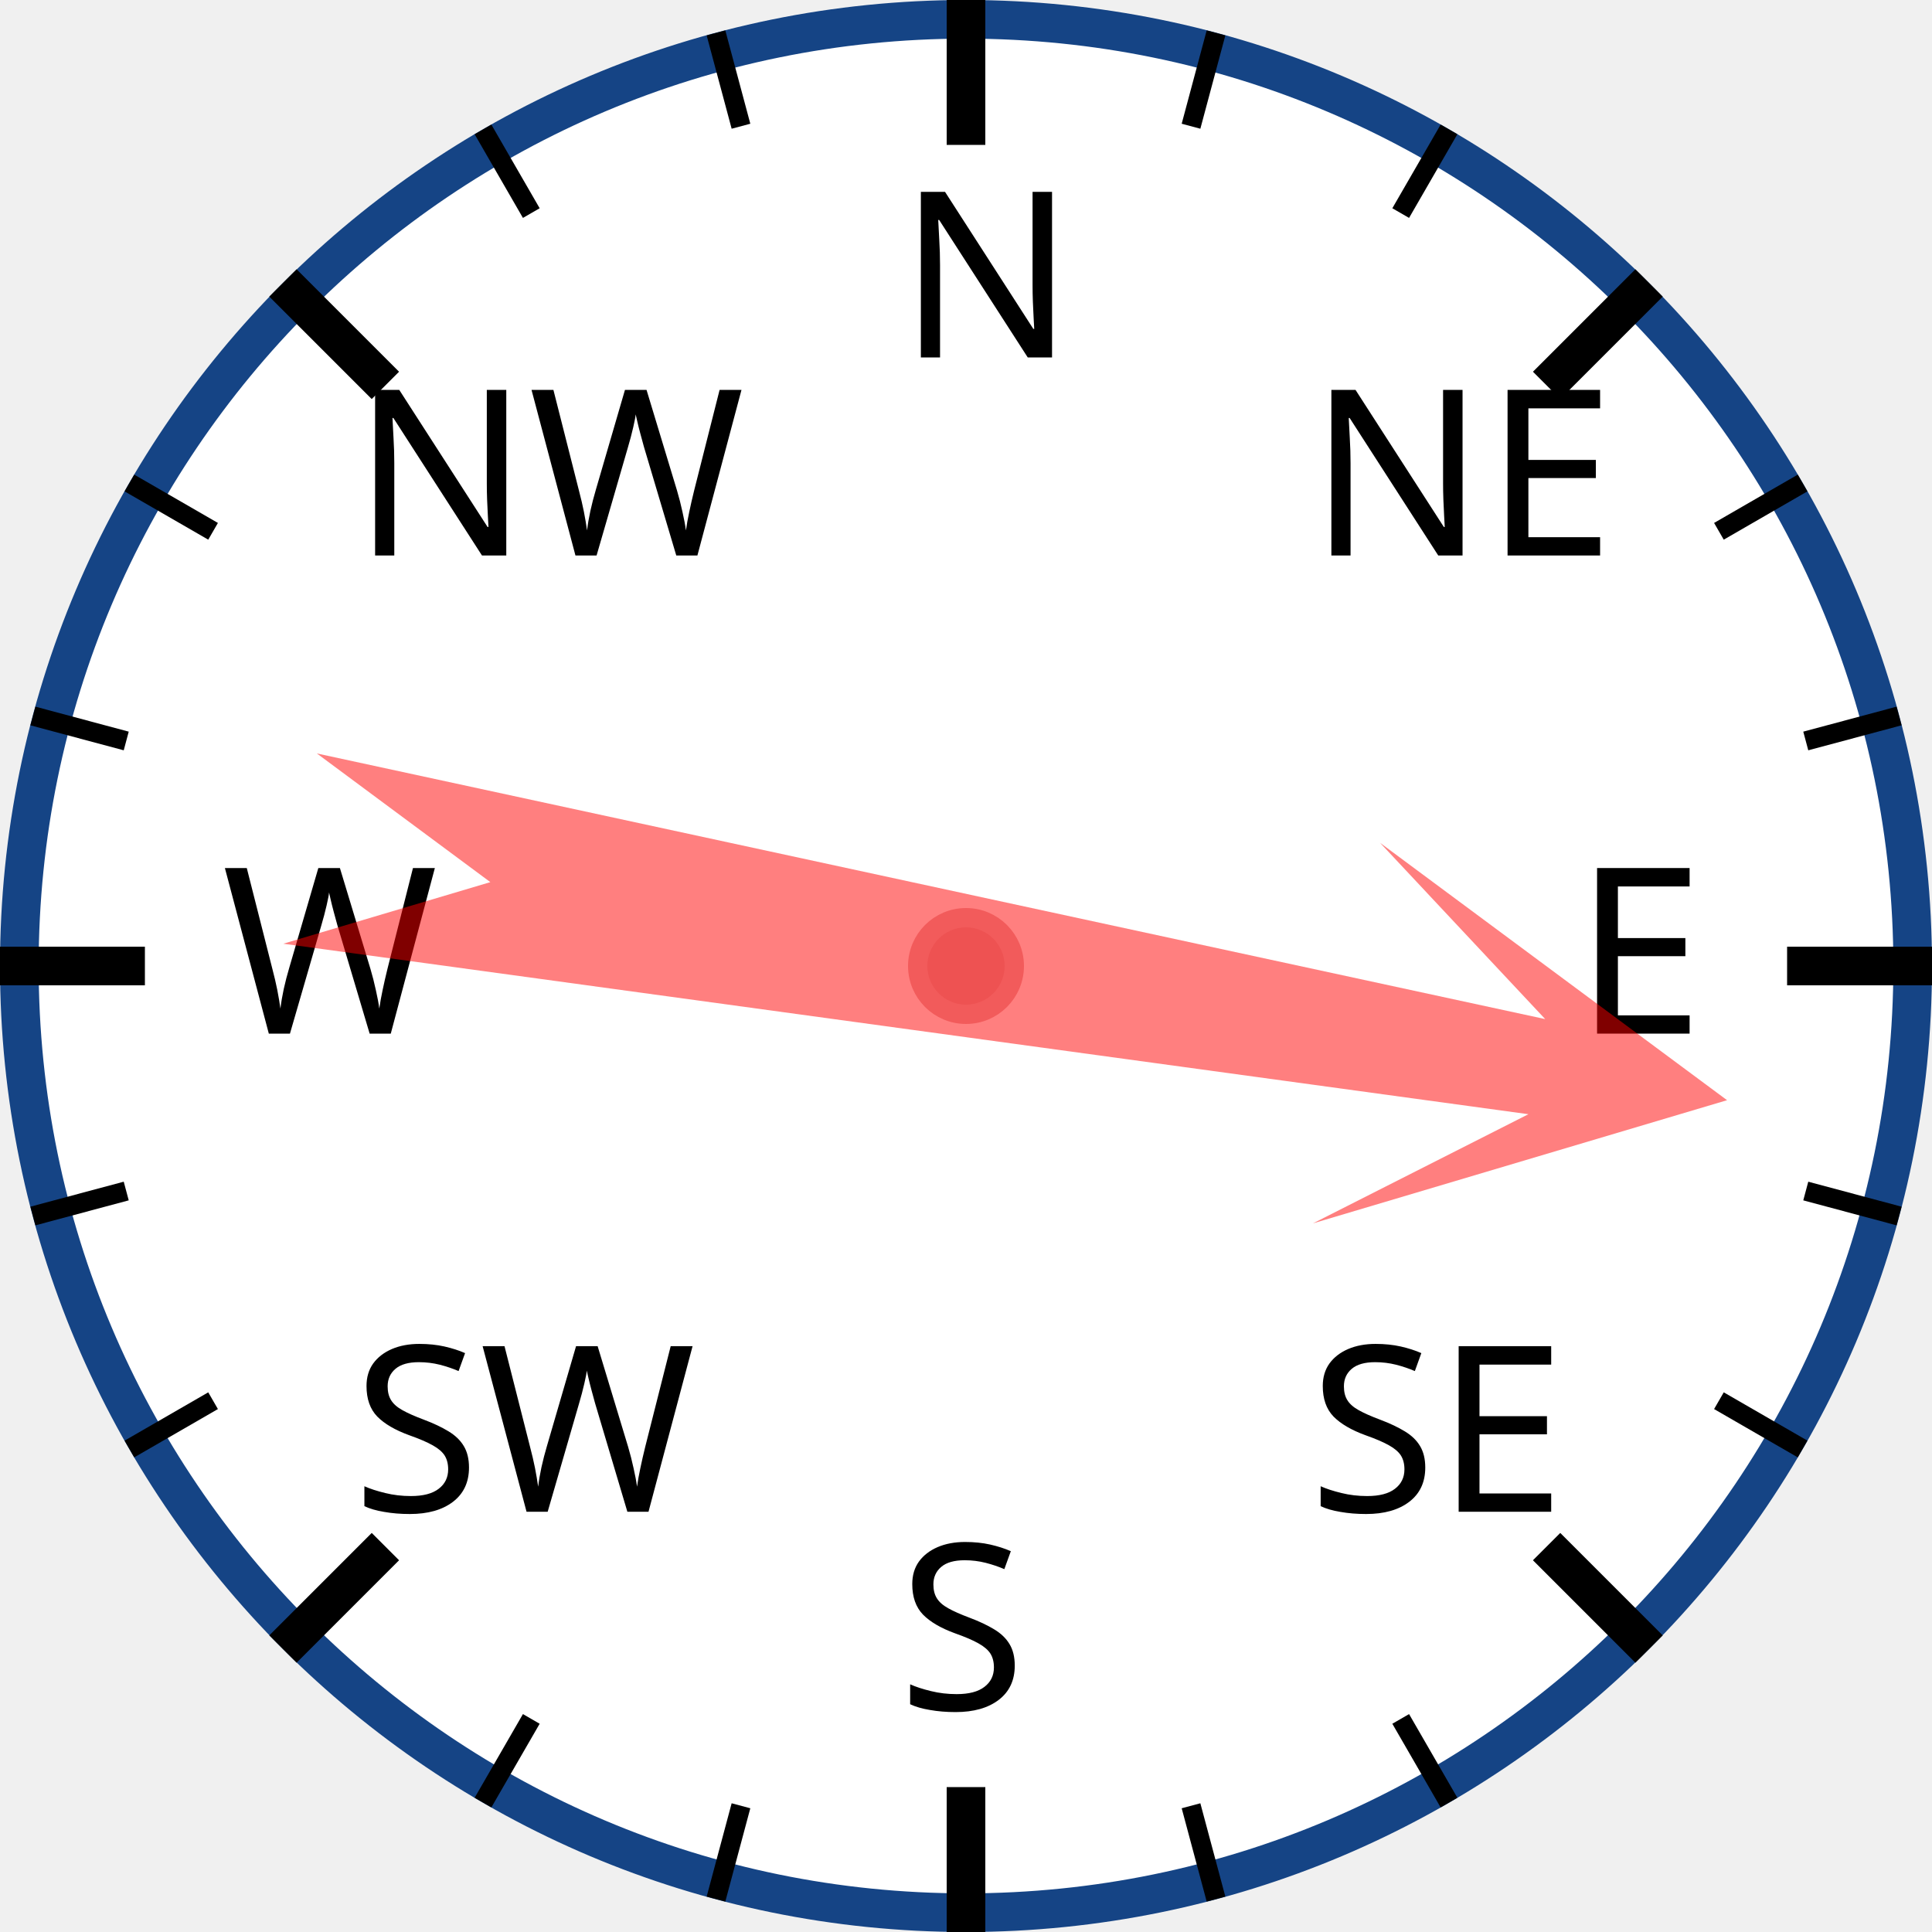
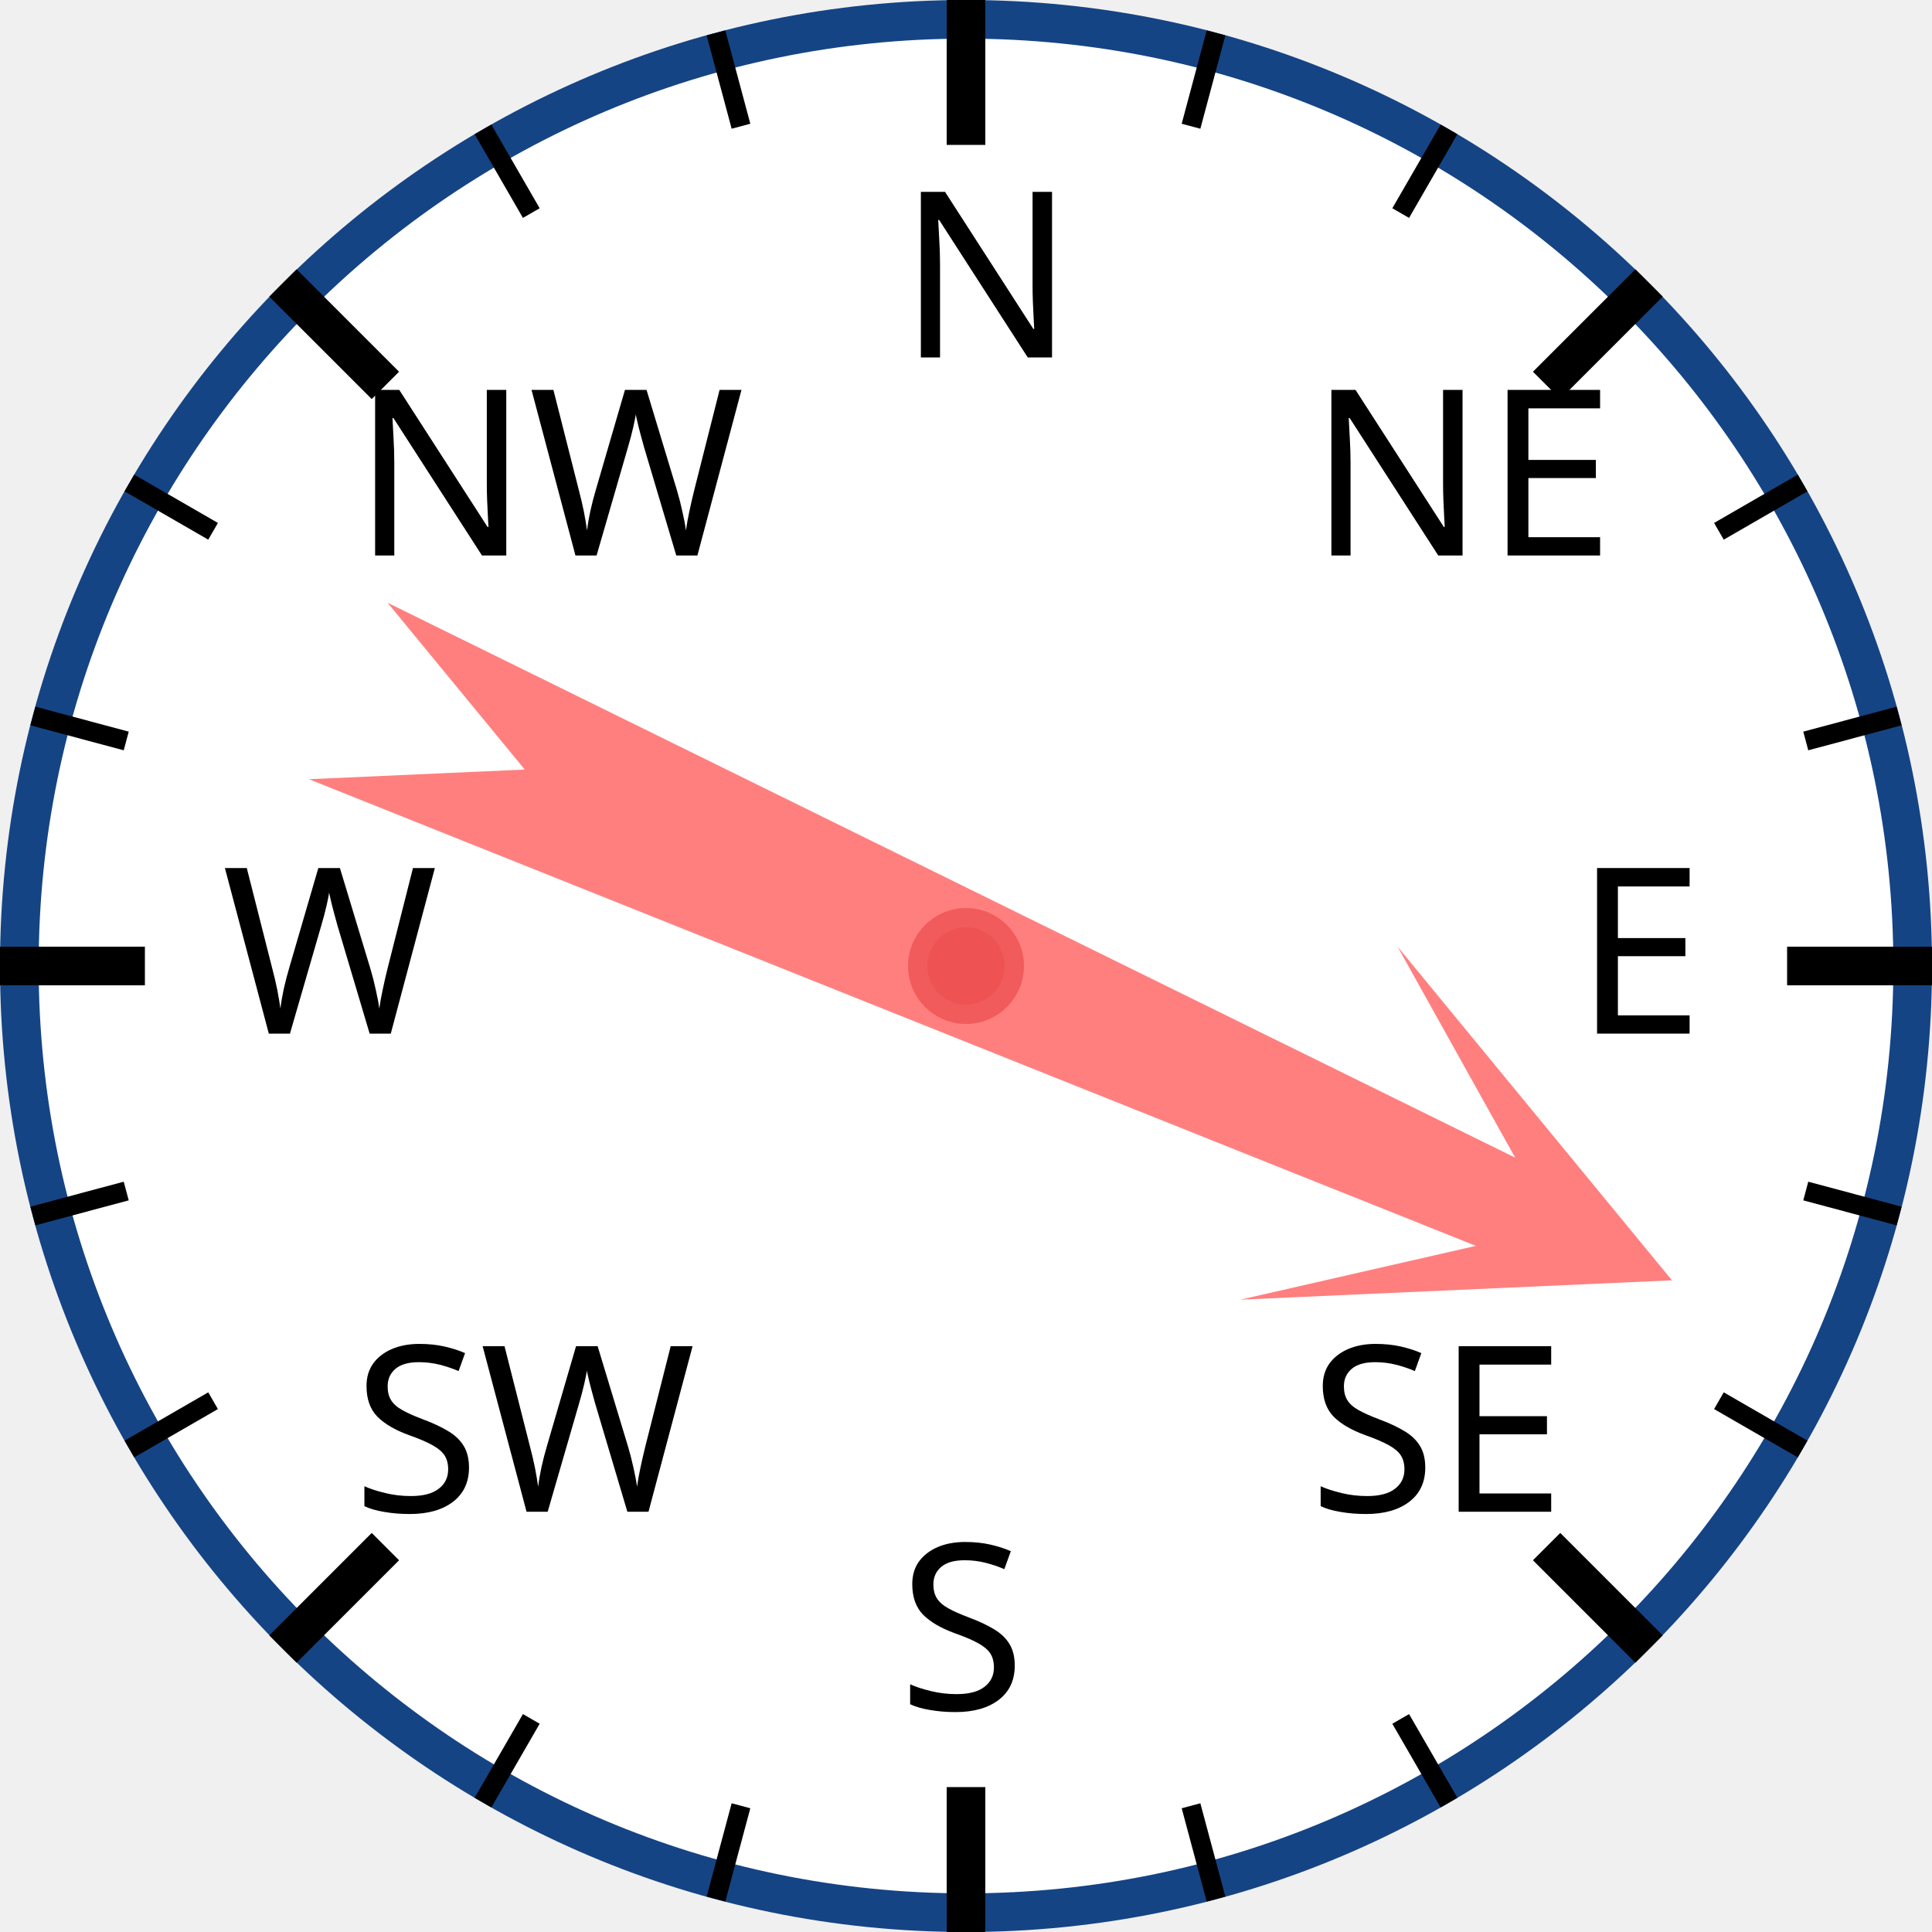
<svg xmlns="http://www.w3.org/2000/svg" width="120px" height="120px" viewBox="0 0 200 200">
  <circle cx="100" cy="100" r="98" style="fill: white; stroke: #154485; stroke-width: 4;" />
  <text x="93.0" y="37.0" style="font-family: sans-serif; font-size: 18pt;">N</text>
  <line x1="100.0" y1="0.0" x2="100.0" y2="15.0" style="stroke: black; stroke-width: 4;" />
  <line x1="74.118" y1="3.407" x2="76.706" y2="13.067" style="stroke: black; stroke-width: 2;" />
  <line x1="50" y1="13.397" x2="55" y2="22.058" style="stroke: black; stroke-width: 2;" />
  <text x="36.503" y="57.503" style="font-family: sans-serif; font-size: 18pt;">NW</text>
  <line x1="29.289" y1="29.289" x2="39.896" y2="39.896" style="stroke: black; stroke-width: 4;" />
  <line x1="13.397" y1="50" x2="22.058" y2="55" style="stroke: black; stroke-width: 2;" />
  <line x1="3.407" y1="74.118" x2="13.067" y2="76.706" style="stroke: black; stroke-width: 2;" />
  <text x="23.0" y="107.0" style="font-family: sans-serif; font-size: 18pt;">W</text>
  <line x1="0.0" y1="100.0" x2="15.0" y2="100.0" style="stroke: black; stroke-width: 4;" />
  <line x1="3.407" y1="125.882" x2="13.067" y2="123.294" style="stroke: black; stroke-width: 2;" />
  <line x1="13.397" y1="150" x2="22.058" y2="145" style="stroke: black; stroke-width: 2;" />
  <text x="36.503" y="156.497" style="font-family: sans-serif; font-size: 18pt;">SW</text>
  <line x1="29.289" y1="170.711" x2="39.896" y2="160.104" style="stroke: black; stroke-width: 4;" />
  <line x1="50" y1="186.603" x2="55" y2="177.942" style="stroke: black; stroke-width: 2;" />
  <line x1="74.118" y1="196.593" x2="76.706" y2="186.933" style="stroke: black; stroke-width: 2;" />
  <text x="93" y="177.0" style="font-family: sans-serif; font-size: 18pt;">S</text>
  <line x1="100" y1="200.0" x2="100" y2="185.0" style="stroke: black; stroke-width: 4;" />
  <line x1="125.882" y1="196.593" x2="123.294" y2="186.933" style="stroke: black; stroke-width: 2;" />
  <line x1="150.0" y1="186.603" x2="145.0" y2="177.942" style="stroke: black; stroke-width: 2;" />
  <text x="135.497" y="156.497" style="font-family: sans-serif; font-size: 18pt;">SE</text>
  <line x1="170.711" y1="170.711" x2="160.104" y2="160.104" style="stroke: black; stroke-width: 4;" />
  <line x1="186.603" y1="150" x2="177.942" y2="145" style="stroke: black; stroke-width: 2;" />
  <line x1="196.593" y1="125.882" x2="186.933" y2="123.294" style="stroke: black; stroke-width: 2;" />
  <text x="163.0" y="107" style="font-family: sans-serif; font-size: 18pt;">E</text>
  <line x1="200.0" y1="100" x2="185.0" y2="100" style="stroke: black; stroke-width: 4;" />
  <line x1="196.593" y1="74.118" x2="186.933" y2="76.706" style="stroke: black; stroke-width: 2;" />
  <line x1="186.603" y1="50" x2="177.942" y2="55" style="stroke: black; stroke-width: 2;" />
  <text x="135.497" y="57.503" style="font-family: sans-serif; font-size: 18pt;">NE</text>
  <line x1="170.711" y1="29.289" x2="160.104" y2="39.896" style="stroke: black; stroke-width: 4;" />
  <line x1="150" y1="13.397" x2="145" y2="22.058" style="stroke: black; stroke-width: 2;" />
  <line x1="125.882" y1="3.407" x2="123.294" y2="13.067" style="stroke: black; stroke-width: 2;" />
-   <polygon points="100 20 120 60 105 40 110 170 100 150 90 170 95 40 80 60" style="fill: red; fill-opacity: 0.5;" transform="rotate(100,100,100)" />
+   <polygon points="100 20 120 60 105 40 110 170 100 150 90 170 95 40 80 60" style="fill: red; fill-opacity: 0.5;" transform="rotate(114,100,100)" />
  <circle cx="100" cy="100" r="5" style="fill: #EE5252; stroke: #F25B5B; stroke-width: 2;" />
</svg>
